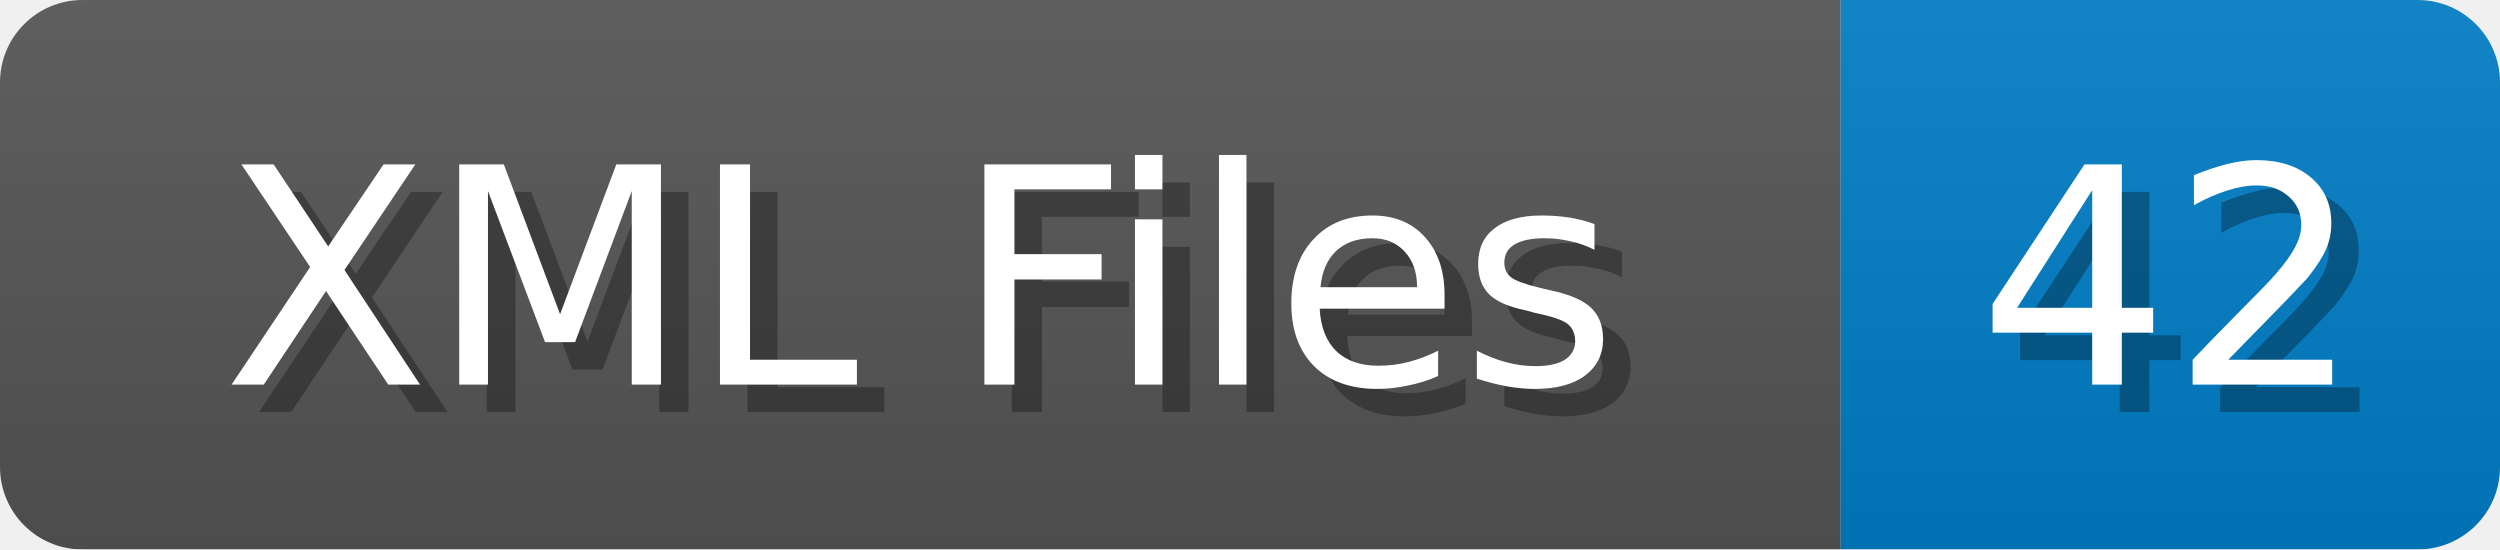
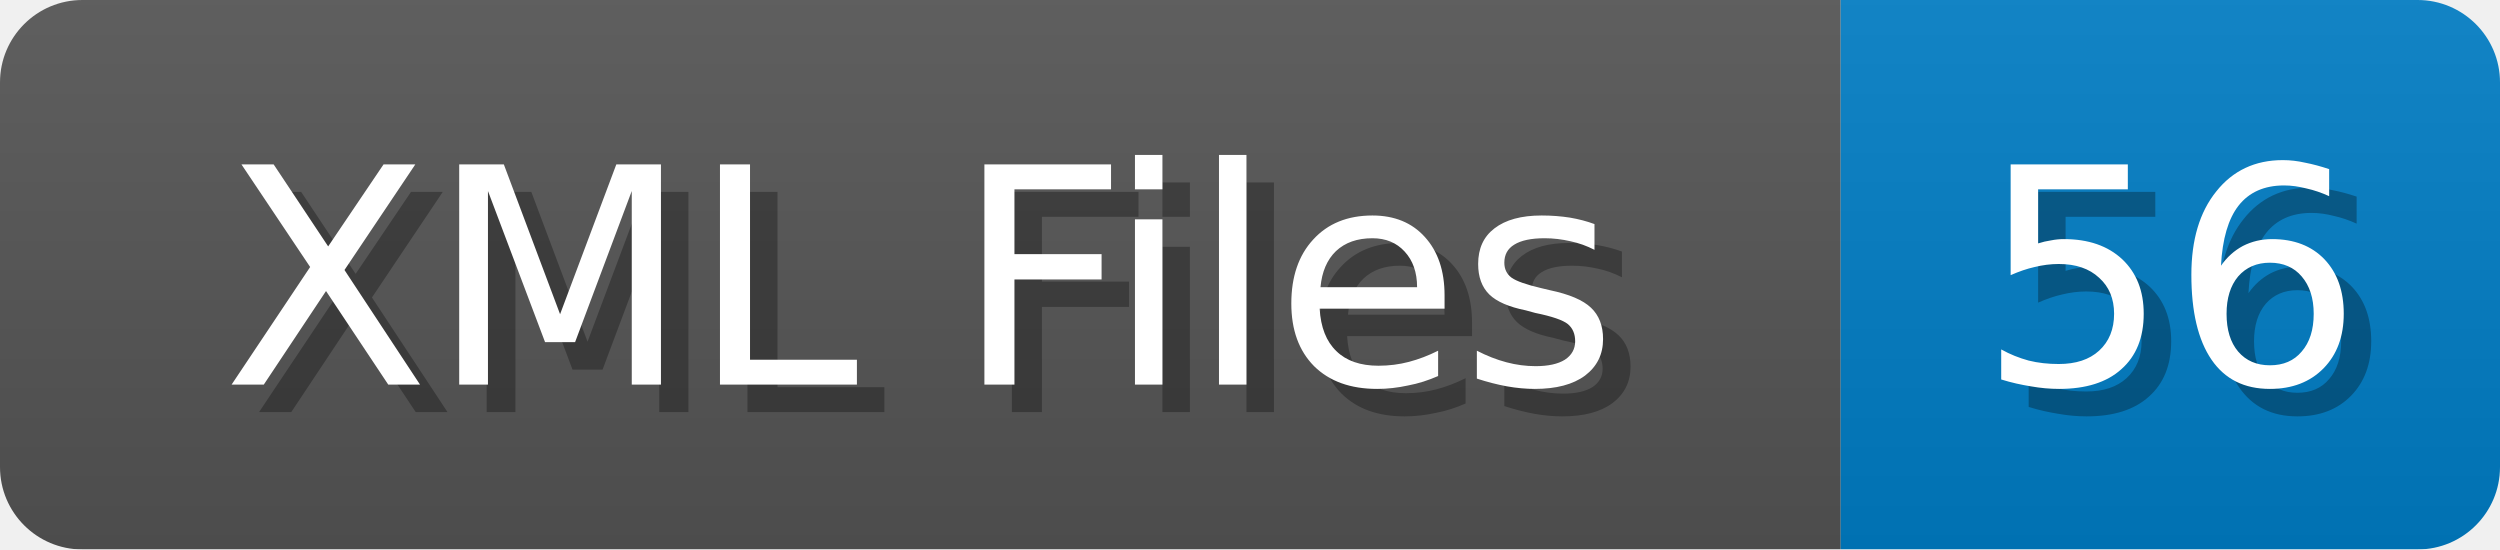
<svg xmlns="http://www.w3.org/2000/svg" width="91" height="20">
  <linearGradient id="b" x2="0" y2="100%">
    <stop offset="0" stop-color="#bbb" stop-opacity=".1" />
    <stop offset="1" stop-opacity=".1" />
  </linearGradient>
  <mask id="anybadge_1">
    <rect width="91" height="20" rx="3" fill="#fff" />
  </mask>
  <g mask="url(#anybadge_1)">
    <path fill="#555" d="M0 0h67v20H0z" />
    <path fill="#007ec6" d="M67 0h24v20H67z" />
    <path fill="url(#b)" d="M0 0h91v20H0z" />
  </g>
  <g fill="#fff" text-anchor="middle" font-family="DejaVu Sans,Verdana,Geneva,sans-serif" font-size="11">
    <text x="34.5" y="15" fill="#010101" fill-opacity=".3">XML Files</text>
    <text x="33.5" y="14">XML Files</text>
  </g>
  <g fill="#fff" text-anchor="middle" font-family="DejaVu Sans,Verdana,Geneva,sans-serif" font-size="11">
-     <text x="80.0" y="15" fill="#010101" fill-opacity=".3">42</text>
-     <text x="79.0" y="14">42</text>
+     <text x="80.0" y="15" fill="#010101" fill-opacity=".3">56</text>
+     <text x="79.0" y="14">56</text>
  </g>
</svg>
